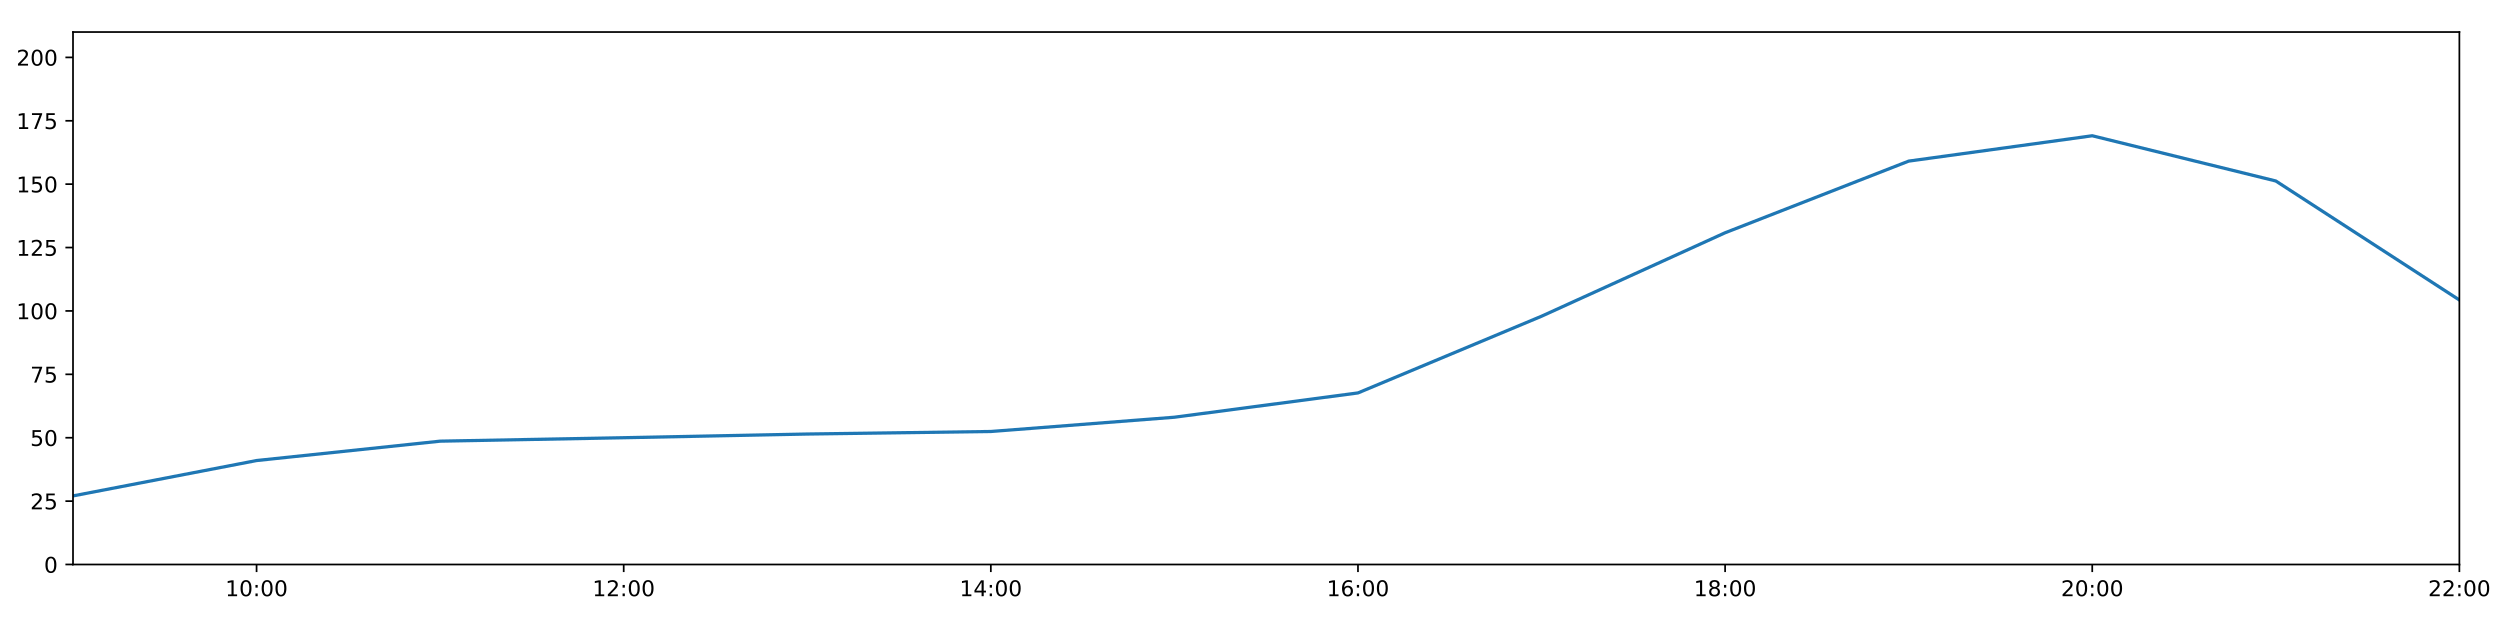
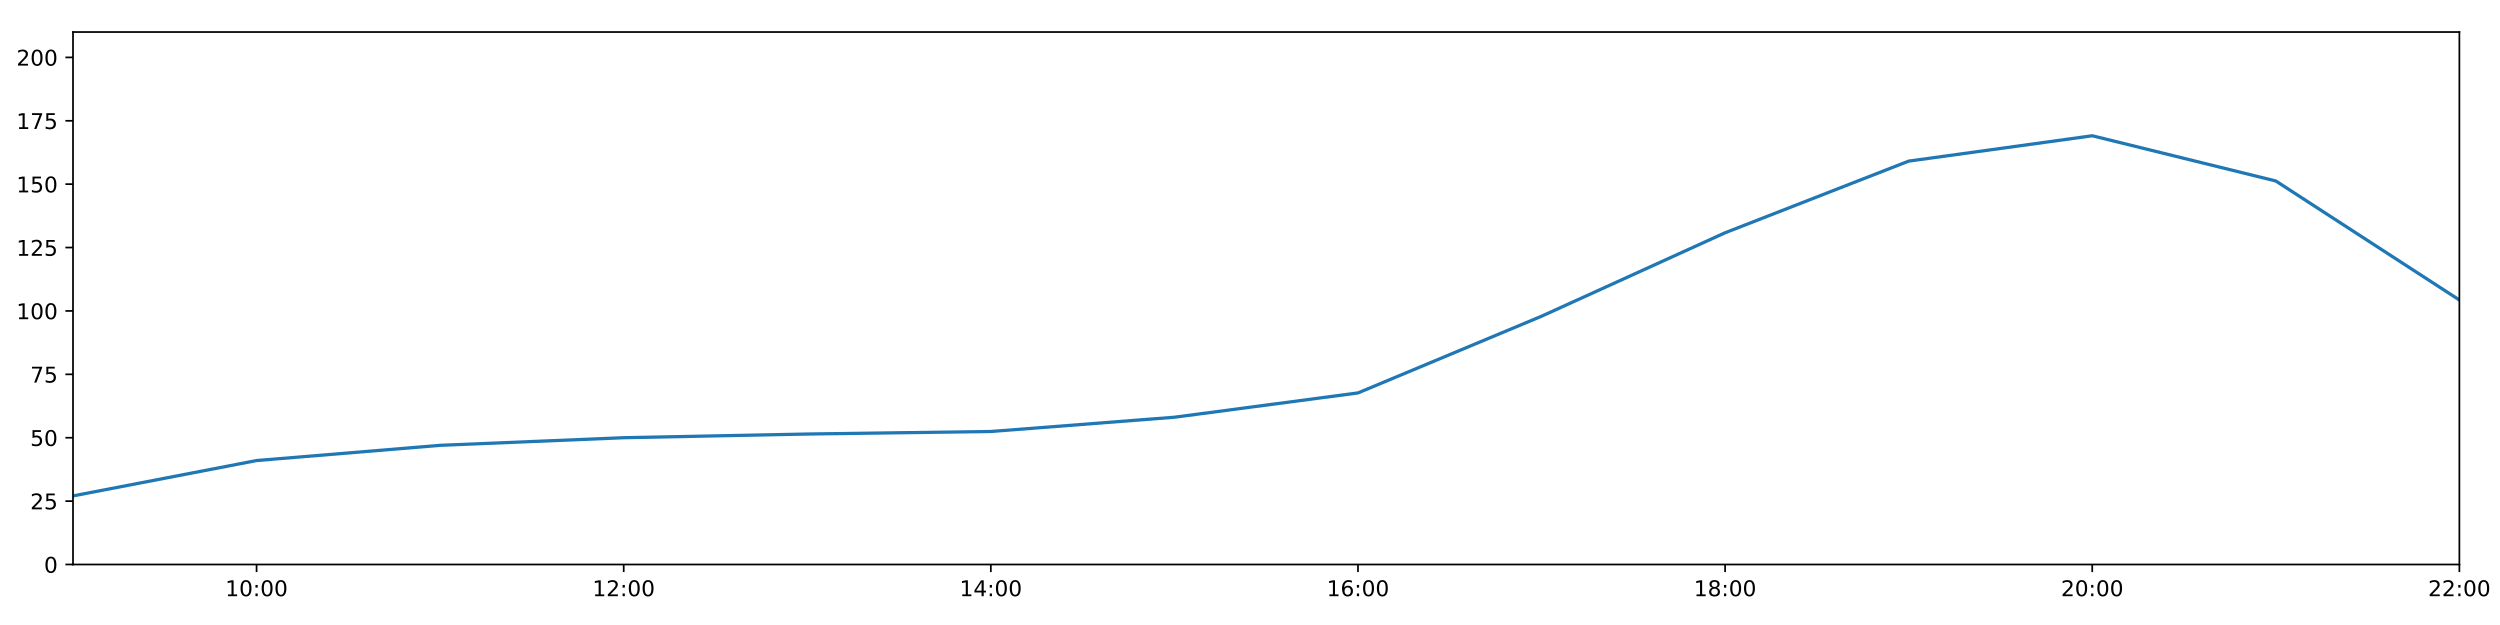
<svg xmlns="http://www.w3.org/2000/svg" xmlns:xlink="http://www.w3.org/1999/xlink" height="288pt" version="1.1" viewBox="0 0 1152 288" width="1152pt">
  <defs>
    <style type="text/css">
*{stroke-linecap:butt;stroke-linejoin:round;}
  </style>
  </defs>
  <g id="figure_1">
    <g id="patch_1">
      <path d="M 0 288  L 1152 288  L 1152 0  L 0 0  z " style="fill:#ffffff;" />
    </g>
    <g id="axes_1">
      <g id="patch_2">
        <path d="M 33.64 260.12  L 1133.28 260.12  L 1133.28 14.76  L 33.64 14.76  z " style="fill:#ffffff;" />
      </g>
      <g id="matplotlib.axis_1">
        <g id="xtick_1">
          <g id="line2d_1">
            <defs>
-               <path d="M 0 0  L 0 3.5  " id="meb2e8c77b2" style="stroke:#000000;stroke-width:0.8;" />
-             </defs>
-             <g>
-               <use style="stroke:#000000;stroke-width:0.8;" x="118.228" xlink:href="#meb2e8c77b2" y="260.12" />
+               <path d="M 0 0  L 0 3.5  " id="mb2cef147a4" style="stroke:#000000;stroke-width:0.8;" />
+             </defs>
+             <g>
+               <use style="stroke:#000000;stroke-width:0.8;" x="118.228" xlink:href="#mb2cef147a4" y="260.12" />
            </g>
          </g>
          <g id="text_1">
            <defs>
              <path d="M 12.406 8.297  L 28.516 8.297  L 28.516 63.922  L 10.984 60.406  L 10.984 69.391  L 28.422 72.906  L 38.281 72.906  L 38.281 8.297  L 54.391 8.297  L 54.391 0  L 12.406 0  z " id="DejaVuSans-49" />
              <path d="M 31.781 66.406  Q 24.172 66.406 20.328 58.906  Q 16.5 51.422 16.5 36.375  Q 16.5 21.391 20.328 13.891  Q 24.172 6.391 31.781 6.391  Q 39.453 6.391 43.281 13.891  Q 47.125 21.391 47.125 36.375  Q 47.125 51.422 43.281 58.906  Q 39.453 66.406 31.781 66.406  z M 31.781 74.219  Q 44.047 74.219 50.516 64.516  Q 56.984 54.828 56.984 36.375  Q 56.984 17.969 50.516 8.266  Q 44.047 -1.422 31.781 -1.422  Q 19.531 -1.422 13.062 8.266  Q 6.594 17.969 6.594 36.375  Q 6.594 54.828 13.062 64.516  Q 19.531 74.219 31.781 74.219  z " id="DejaVuSans-48" />
              <path d="M 11.719 12.406  L 22.016 12.406  L 22.016 0  L 11.719 0  z M 11.719 51.703  L 22.016 51.703  L 22.016 39.312  L 11.719 39.312  z " id="DejaVuSans-58" />
            </defs>
            <g transform="translate(103.8183 274.7184)scale(0.1 -0.1)">
              <use xlink:href="#DejaVuSans-49" />
              <use x="63.623" xlink:href="#DejaVuSans-48" />
              <use x="127.246" xlink:href="#DejaVuSans-58" />
              <use x="160.938" xlink:href="#DejaVuSans-48" />
              <use x="224.561" xlink:href="#DejaVuSans-48" />
            </g>
          </g>
        </g>
        <g id="xtick_2">
          <g id="line2d_2">
            <g>
-               <use style="stroke:#000000;stroke-width:0.8;" x="287.403" xlink:href="#meb2e8c77b2" y="260.12" />
+               <use style="stroke:#000000;stroke-width:0.8;" x="287.403" xlink:href="#mb2cef147a4" y="260.12" />
            </g>
          </g>
          <g id="text_2">
            <defs>
              <path d="M 19.188 8.297  L 53.609 8.297  L 53.609 0  L 7.328 0  L 7.328 8.297  Q 12.938 14.109 22.625 23.891  Q 32.328 33.688 34.812 36.531  Q 39.547 41.844 41.422 45.531  Q 43.312 49.219 43.312 52.781  Q 43.312 58.594 39.234 62.25  Q 35.156 65.922 28.609 65.922  Q 23.969 65.922 18.812 64.312  Q 13.672 62.703 7.812 59.422  L 7.812 69.391  Q 13.766 71.781 18.938 73  Q 24.125 74.219 28.422 74.219  Q 39.75 74.219 46.484 68.547  Q 53.219 62.891 53.219 53.422  Q 53.219 48.922 51.531 44.891  Q 49.859 40.875 45.406 35.406  Q 44.188 33.984 37.641 27.219  Q 31.109 20.453 19.188 8.297  z " id="DejaVuSans-50" />
            </defs>
            <g transform="translate(272.9937 274.7184)scale(0.1 -0.1)">
              <use xlink:href="#DejaVuSans-49" />
              <use x="63.623" xlink:href="#DejaVuSans-50" />
              <use x="127.246" xlink:href="#DejaVuSans-58" />
              <use x="160.938" xlink:href="#DejaVuSans-48" />
              <use x="224.561" xlink:href="#DejaVuSans-48" />
            </g>
          </g>
        </g>
        <g id="xtick_3">
          <g id="line2d_3">
            <g>
-               <use style="stroke:#000000;stroke-width:0.8;" x="456.578" xlink:href="#meb2e8c77b2" y="260.12" />
+               <use style="stroke:#000000;stroke-width:0.8;" x="456.578" xlink:href="#mb2cef147a4" y="260.12" />
            </g>
          </g>
          <g id="text_3">
            <defs>
              <path d="M 37.797 64.312  L 12.891 25.391  L 37.797 25.391  z M 35.203 72.906  L 47.609 72.906  L 47.609 25.391  L 58.016 25.391  L 58.016 17.188  L 47.609 17.188  L 47.609 0  L 37.797 0  L 37.797 17.188  L 4.891 17.188  L 4.891 26.703  z " id="DejaVuSans-52" />
            </defs>
            <g transform="translate(442.1691 274.7184)scale(0.1 -0.1)">
              <use xlink:href="#DejaVuSans-49" />
              <use x="63.623" xlink:href="#DejaVuSans-52" />
              <use x="127.246" xlink:href="#DejaVuSans-58" />
              <use x="160.938" xlink:href="#DejaVuSans-48" />
              <use x="224.561" xlink:href="#DejaVuSans-48" />
            </g>
          </g>
        </g>
        <g id="xtick_4">
          <g id="line2d_4">
            <g>
-               <use style="stroke:#000000;stroke-width:0.8;" x="625.754" xlink:href="#meb2e8c77b2" y="260.12" />
+               <use style="stroke:#000000;stroke-width:0.8;" x="625.754" xlink:href="#mb2cef147a4" y="260.12" />
            </g>
          </g>
          <g id="text_4">
            <defs>
              <path d="M 33.016 40.375  Q 26.375 40.375 22.484 35.828  Q 18.609 31.297 18.609 23.391  Q 18.609 15.531 22.484 10.953  Q 26.375 6.391 33.016 6.391  Q 39.656 6.391 43.531 10.953  Q 47.406 15.531 47.406 23.391  Q 47.406 31.297 43.531 35.828  Q 39.656 40.375 33.016 40.375  z M 52.594 71.297  L 52.594 62.312  Q 48.875 64.062 45.094 64.984  Q 41.312 65.922 37.594 65.922  Q 27.828 65.922 22.672 59.328  Q 17.531 52.734 16.797 39.406  Q 19.672 43.656 24.016 45.922  Q 28.375 48.188 33.594 48.188  Q 44.578 48.188 50.953 41.516  Q 57.328 34.859 57.328 23.391  Q 57.328 12.156 50.688 5.359  Q 44.047 -1.422 33.016 -1.422  Q 20.359 -1.422 13.672 8.266  Q 6.984 17.969 6.984 36.375  Q 6.984 53.656 15.188 63.938  Q 23.391 74.219 37.203 74.219  Q 40.922 74.219 44.703 73.484  Q 48.484 72.75 52.594 71.297  z " id="DejaVuSans-54" />
            </defs>
            <g transform="translate(611.3445 274.7184)scale(0.1 -0.1)">
              <use xlink:href="#DejaVuSans-49" />
              <use x="63.623" xlink:href="#DejaVuSans-54" />
              <use x="127.246" xlink:href="#DejaVuSans-58" />
              <use x="160.938" xlink:href="#DejaVuSans-48" />
              <use x="224.561" xlink:href="#DejaVuSans-48" />
            </g>
          </g>
        </g>
        <g id="xtick_5">
          <g id="line2d_5">
            <g>
-               <use style="stroke:#000000;stroke-width:0.8;" x="794.929" xlink:href="#meb2e8c77b2" y="260.12" />
+               <use style="stroke:#000000;stroke-width:0.8;" x="794.929" xlink:href="#mb2cef147a4" y="260.12" />
            </g>
          </g>
          <g id="text_5">
            <defs>
              <path d="M 31.781 34.625  Q 24.75 34.625 20.719 30.859  Q 16.703 27.094 16.703 20.516  Q 16.703 13.922 20.719 10.156  Q 24.75 6.391 31.781 6.391  Q 38.812 6.391 42.859 10.172  Q 46.922 13.969 46.922 20.516  Q 46.922 27.094 42.891 30.859  Q 38.875 34.625 31.781 34.625  z M 21.922 38.812  Q 15.578 40.375 12.031 44.719  Q 8.5 49.078 8.5 55.328  Q 8.5 64.062 14.719 69.141  Q 20.953 74.219 31.781 74.219  Q 42.672 74.219 48.875 69.141  Q 55.078 64.062 55.078 55.328  Q 55.078 49.078 51.531 44.719  Q 48 40.375 41.703 38.812  Q 48.828 37.156 52.797 32.312  Q 56.781 27.484 56.781 20.516  Q 56.781 9.906 50.312 4.234  Q 43.844 -1.422 31.781 -1.422  Q 19.734 -1.422 13.25 4.234  Q 6.781 9.906 6.781 20.516  Q 6.781 27.484 10.781 32.312  Q 14.797 37.156 21.922 38.812  z M 18.312 54.391  Q 18.312 48.734 21.844 45.562  Q 25.391 42.391 31.781 42.391  Q 38.141 42.391 41.719 45.562  Q 45.312 48.734 45.312 54.391  Q 45.312 60.062 41.719 63.234  Q 38.141 66.406 31.781 66.406  Q 25.391 66.406 21.844 63.234  Q 18.312 60.062 18.312 54.391  z " id="DejaVuSans-56" />
            </defs>
            <g transform="translate(780.5199 274.7184)scale(0.1 -0.1)">
              <use xlink:href="#DejaVuSans-49" />
              <use x="63.623" xlink:href="#DejaVuSans-56" />
              <use x="127.246" xlink:href="#DejaVuSans-58" />
              <use x="160.938" xlink:href="#DejaVuSans-48" />
              <use x="224.561" xlink:href="#DejaVuSans-48" />
            </g>
          </g>
        </g>
        <g id="xtick_6">
          <g id="line2d_6">
            <g>
-               <use style="stroke:#000000;stroke-width:0.8;" x="964.105" xlink:href="#meb2e8c77b2" y="260.12" />
+               <use style="stroke:#000000;stroke-width:0.8;" x="964.105" xlink:href="#mb2cef147a4" y="260.12" />
            </g>
          </g>
          <g id="text_6">
            <g transform="translate(949.6952 274.7184)scale(0.1 -0.1)">
              <use xlink:href="#DejaVuSans-50" />
              <use x="63.623" xlink:href="#DejaVuSans-48" />
              <use x="127.246" xlink:href="#DejaVuSans-58" />
              <use x="160.938" xlink:href="#DejaVuSans-48" />
              <use x="224.561" xlink:href="#DejaVuSans-48" />
            </g>
          </g>
        </g>
        <g id="xtick_7">
          <g id="line2d_7">
            <g>
-               <use style="stroke:#000000;stroke-width:0.8;" x="1133.28" xlink:href="#meb2e8c77b2" y="260.12" />
+               <use style="stroke:#000000;stroke-width:0.8;" x="1133.28" xlink:href="#mb2cef147a4" y="260.12" />
            </g>
          </g>
          <g id="text_7">
            <g transform="translate(1118.871 274.7184)scale(0.1 -0.1)">
              <use xlink:href="#DejaVuSans-50" />
              <use x="63.623" xlink:href="#DejaVuSans-50" />
              <use x="127.246" xlink:href="#DejaVuSans-58" />
              <use x="160.938" xlink:href="#DejaVuSans-48" />
              <use x="224.561" xlink:href="#DejaVuSans-48" />
            </g>
          </g>
        </g>
      </g>
      <g id="matplotlib.axis_2">
        <g id="ytick_1">
          <g id="line2d_8">
            <defs>
-               <path d="M 0 0  L -3.5 0  " id="m5eb5b915ad" style="stroke:#000000;stroke-width:0.8;" />
-             </defs>
-             <g>
-               <use style="stroke:#000000;stroke-width:0.8;" x="33.64" xlink:href="#m5eb5b915ad" y="260.12" />
+               <path d="M 0 0  L -3.5 0  " id="m256578bd9b" style="stroke:#000000;stroke-width:0.8;" />
+             </defs>
+             <g>
+               <use style="stroke:#000000;stroke-width:0.8;" x="33.64" xlink:href="#m256578bd9b" y="260.12" />
            </g>
          </g>
          <g id="text_8">
            <g transform="translate(20.2775 263.9192)scale(0.1 -0.1)">
              <use xlink:href="#DejaVuSans-48" />
            </g>
          </g>
        </g>
        <g id="ytick_2">
          <g id="line2d_9">
            <g>
-               <use style="stroke:#000000;stroke-width:0.8;" x="33.64" xlink:href="#m5eb5b915ad" y="230.91" />
+               <use style="stroke:#000000;stroke-width:0.8;" x="33.64" xlink:href="#m256578bd9b" y="230.91" />
            </g>
          </g>
          <g id="text_9">
            <defs>
              <path d="M 10.797 72.906  L 49.516 72.906  L 49.516 64.594  L 19.828 64.594  L 19.828 46.734  Q 21.969 47.469 24.109 47.828  Q 26.266 48.188 28.422 48.188  Q 40.625 48.188 47.75 41.5  Q 54.891 34.812 54.891 23.391  Q 54.891 11.625 47.562 5.094  Q 40.234 -1.422 26.906 -1.422  Q 22.312 -1.422 17.547 -0.641  Q 12.797 0.141 7.719 1.703  L 7.719 11.625  Q 12.109 9.234 16.797 8.062  Q 21.484 6.891 26.703 6.891  Q 35.156 6.891 40.078 11.328  Q 45.016 15.766 45.016 23.391  Q 45.016 31 40.078 35.438  Q 35.156 39.891 26.703 39.891  Q 22.75 39.891 18.812 39.016  Q 14.891 38.141 10.797 36.281  z " id="DejaVuSans-53" />
            </defs>
            <g transform="translate(13.915 234.7097)scale(0.1 -0.1)">
              <use xlink:href="#DejaVuSans-50" />
              <use x="63.623" xlink:href="#DejaVuSans-53" />
            </g>
          </g>
        </g>
        <g id="ytick_3">
          <g id="line2d_10">
            <g>
-               <use style="stroke:#000000;stroke-width:0.8;" x="33.64" xlink:href="#m5eb5b915ad" y="201.701" />
+               <use style="stroke:#000000;stroke-width:0.8;" x="33.64" xlink:href="#m256578bd9b" y="201.701" />
            </g>
          </g>
          <g id="text_10">
            <g transform="translate(13.915 205.5002)scale(0.1 -0.1)">
              <use xlink:href="#DejaVuSans-53" />
              <use x="63.623" xlink:href="#DejaVuSans-48" />
            </g>
          </g>
        </g>
        <g id="ytick_4">
          <g id="line2d_11">
            <g>
-               <use style="stroke:#000000;stroke-width:0.8;" x="33.64" xlink:href="#m5eb5b915ad" y="172.491" />
+               <use style="stroke:#000000;stroke-width:0.8;" x="33.64" xlink:href="#m256578bd9b" y="172.491" />
            </g>
          </g>
          <g id="text_11">
            <defs>
              <path d="M 8.203 72.906  L 55.078 72.906  L 55.078 68.703  L 28.609 0  L 18.312 0  L 43.219 64.594  L 8.203 64.594  z " id="DejaVuSans-55" />
            </defs>
            <g transform="translate(13.915 176.2906)scale(0.1 -0.1)">
              <use xlink:href="#DejaVuSans-55" />
              <use x="63.623" xlink:href="#DejaVuSans-53" />
            </g>
          </g>
        </g>
        <g id="ytick_5">
          <g id="line2d_12">
            <g>
-               <use style="stroke:#000000;stroke-width:0.8;" x="33.64" xlink:href="#m5eb5b915ad" y="143.282" />
+               <use style="stroke:#000000;stroke-width:0.8;" x="33.64" xlink:href="#m256578bd9b" y="143.282" />
            </g>
          </g>
          <g id="text_12">
            <g transform="translate(7.5525 147.0811)scale(0.1 -0.1)">
              <use xlink:href="#DejaVuSans-49" />
              <use x="63.623" xlink:href="#DejaVuSans-48" />
              <use x="127.246" xlink:href="#DejaVuSans-48" />
            </g>
          </g>
        </g>
        <g id="ytick_6">
          <g id="line2d_13">
            <g>
-               <use style="stroke:#000000;stroke-width:0.8;" x="33.64" xlink:href="#m5eb5b915ad" y="114.072" />
+               <use style="stroke:#000000;stroke-width:0.8;" x="33.64" xlink:href="#m256578bd9b" y="114.072" />
            </g>
          </g>
          <g id="text_13">
            <g transform="translate(7.5525 117.8716)scale(0.1 -0.1)">
              <use xlink:href="#DejaVuSans-49" />
              <use x="63.623" xlink:href="#DejaVuSans-50" />
              <use x="127.246" xlink:href="#DejaVuSans-53" />
            </g>
          </g>
        </g>
        <g id="ytick_7">
          <g id="line2d_14">
            <g>
-               <use style="stroke:#000000;stroke-width:0.8;" x="33.64" xlink:href="#m5eb5b915ad" y="84.863" />
+               <use style="stroke:#000000;stroke-width:0.8;" x="33.64" xlink:href="#m256578bd9b" y="84.863" />
            </g>
          </g>
          <g id="text_14">
            <g transform="translate(7.5525 88.66208)scale(0.1 -0.1)">
              <use xlink:href="#DejaVuSans-49" />
              <use x="63.623" xlink:href="#DejaVuSans-53" />
              <use x="127.246" xlink:href="#DejaVuSans-48" />
            </g>
          </g>
        </g>
        <g id="ytick_8">
          <g id="line2d_15">
            <g>
-               <use style="stroke:#000000;stroke-width:0.8;" x="33.64" xlink:href="#m5eb5b915ad" y="55.653" />
+               <use style="stroke:#000000;stroke-width:0.8;" x="33.64" xlink:href="#m256578bd9b" y="55.653" />
            </g>
          </g>
          <g id="text_15">
            <g transform="translate(7.5525 59.45255)scale(0.1 -0.1)">
              <use xlink:href="#DejaVuSans-49" />
              <use x="63.623" xlink:href="#DejaVuSans-55" />
              <use x="127.246" xlink:href="#DejaVuSans-53" />
            </g>
          </g>
        </g>
        <g id="ytick_9">
          <g id="line2d_16">
            <g>
-               <use style="stroke:#000000;stroke-width:0.8;" x="33.64" xlink:href="#m5eb5b915ad" y="26.444" />
+               <use style="stroke:#000000;stroke-width:0.8;" x="33.64" xlink:href="#m256578bd9b" y="26.444" />
            </g>
          </g>
          <g id="text_16">
            <g transform="translate(7.5525 30.24303)scale(0.1 -0.1)">
              <use xlink:href="#DejaVuSans-50" />
              <use x="63.623" xlink:href="#DejaVuSans-48" />
              <use x="127.246" xlink:href="#DejaVuSans-48" />
            </g>
          </g>
        </g>
      </g>
      <g id="line2d_17">
-         <path clip-path="url(#p3d6601e252)" d="M 33.64 228.509  L 118.228 212.216  L 202.815 203.287  L 287.403 201.701  L 371.991 200.001  L 456.578 198.833  L 541.166 192.257  L 625.754 181.06  L 710.342 145.716  L 794.929 107.257  L 879.517 74.241  L 964.105 62.557  L 1048.692 83.402  L 1133.28 138.239  " style="fill:none;stroke:#1f77b4;stroke-linecap:square;stroke-width:1.5;" />
+         <path clip-path="url(#p29837b58b5)" d="M 33.64 228.509  L 118.228 212.216  L 202.815 205.206  L 287.403 201.701  L 371.991 200.001  L 456.578 198.833  L 541.166 192.257  L 625.754 181.06  L 710.342 145.716  L 794.929 107.257  L 879.517 74.241  L 964.105 62.557  L 1048.692 83.402  L 1133.28 138.239  " style="fill:none;stroke:#1f77b4;stroke-linecap:square;stroke-width:1.5;" />
      </g>
      <g id="patch_3">
        <path d="M 33.64 260.12  L 33.64 14.76  " style="fill:none;stroke:#000000;stroke-linecap:square;stroke-linejoin:miter;stroke-width:0.8;" />
      </g>
      <g id="patch_4">
        <path d="M 1133.28 260.12  L 1133.28 14.76  " style="fill:none;stroke:#000000;stroke-linecap:square;stroke-linejoin:miter;stroke-width:0.8;" />
      </g>
      <g id="patch_5">
        <path d="M 33.64 260.12  L 1133.28 260.12  " style="fill:none;stroke:#000000;stroke-linecap:square;stroke-linejoin:miter;stroke-width:0.8;" />
      </g>
      <g id="patch_6">
        <path d="M 33.64 14.76  L 1133.28 14.76  " style="fill:none;stroke:#000000;stroke-linecap:square;stroke-linejoin:miter;stroke-width:0.8;" />
      </g>
    </g>
  </g>
  <defs>
-     <clipPath id="p3d6601e252">
+     <clipPath id="p29837b58b5">
      <rect height="245.36" width="1099.64" x="33.64" y="14.76" />
    </clipPath>
  </defs>
</svg>
